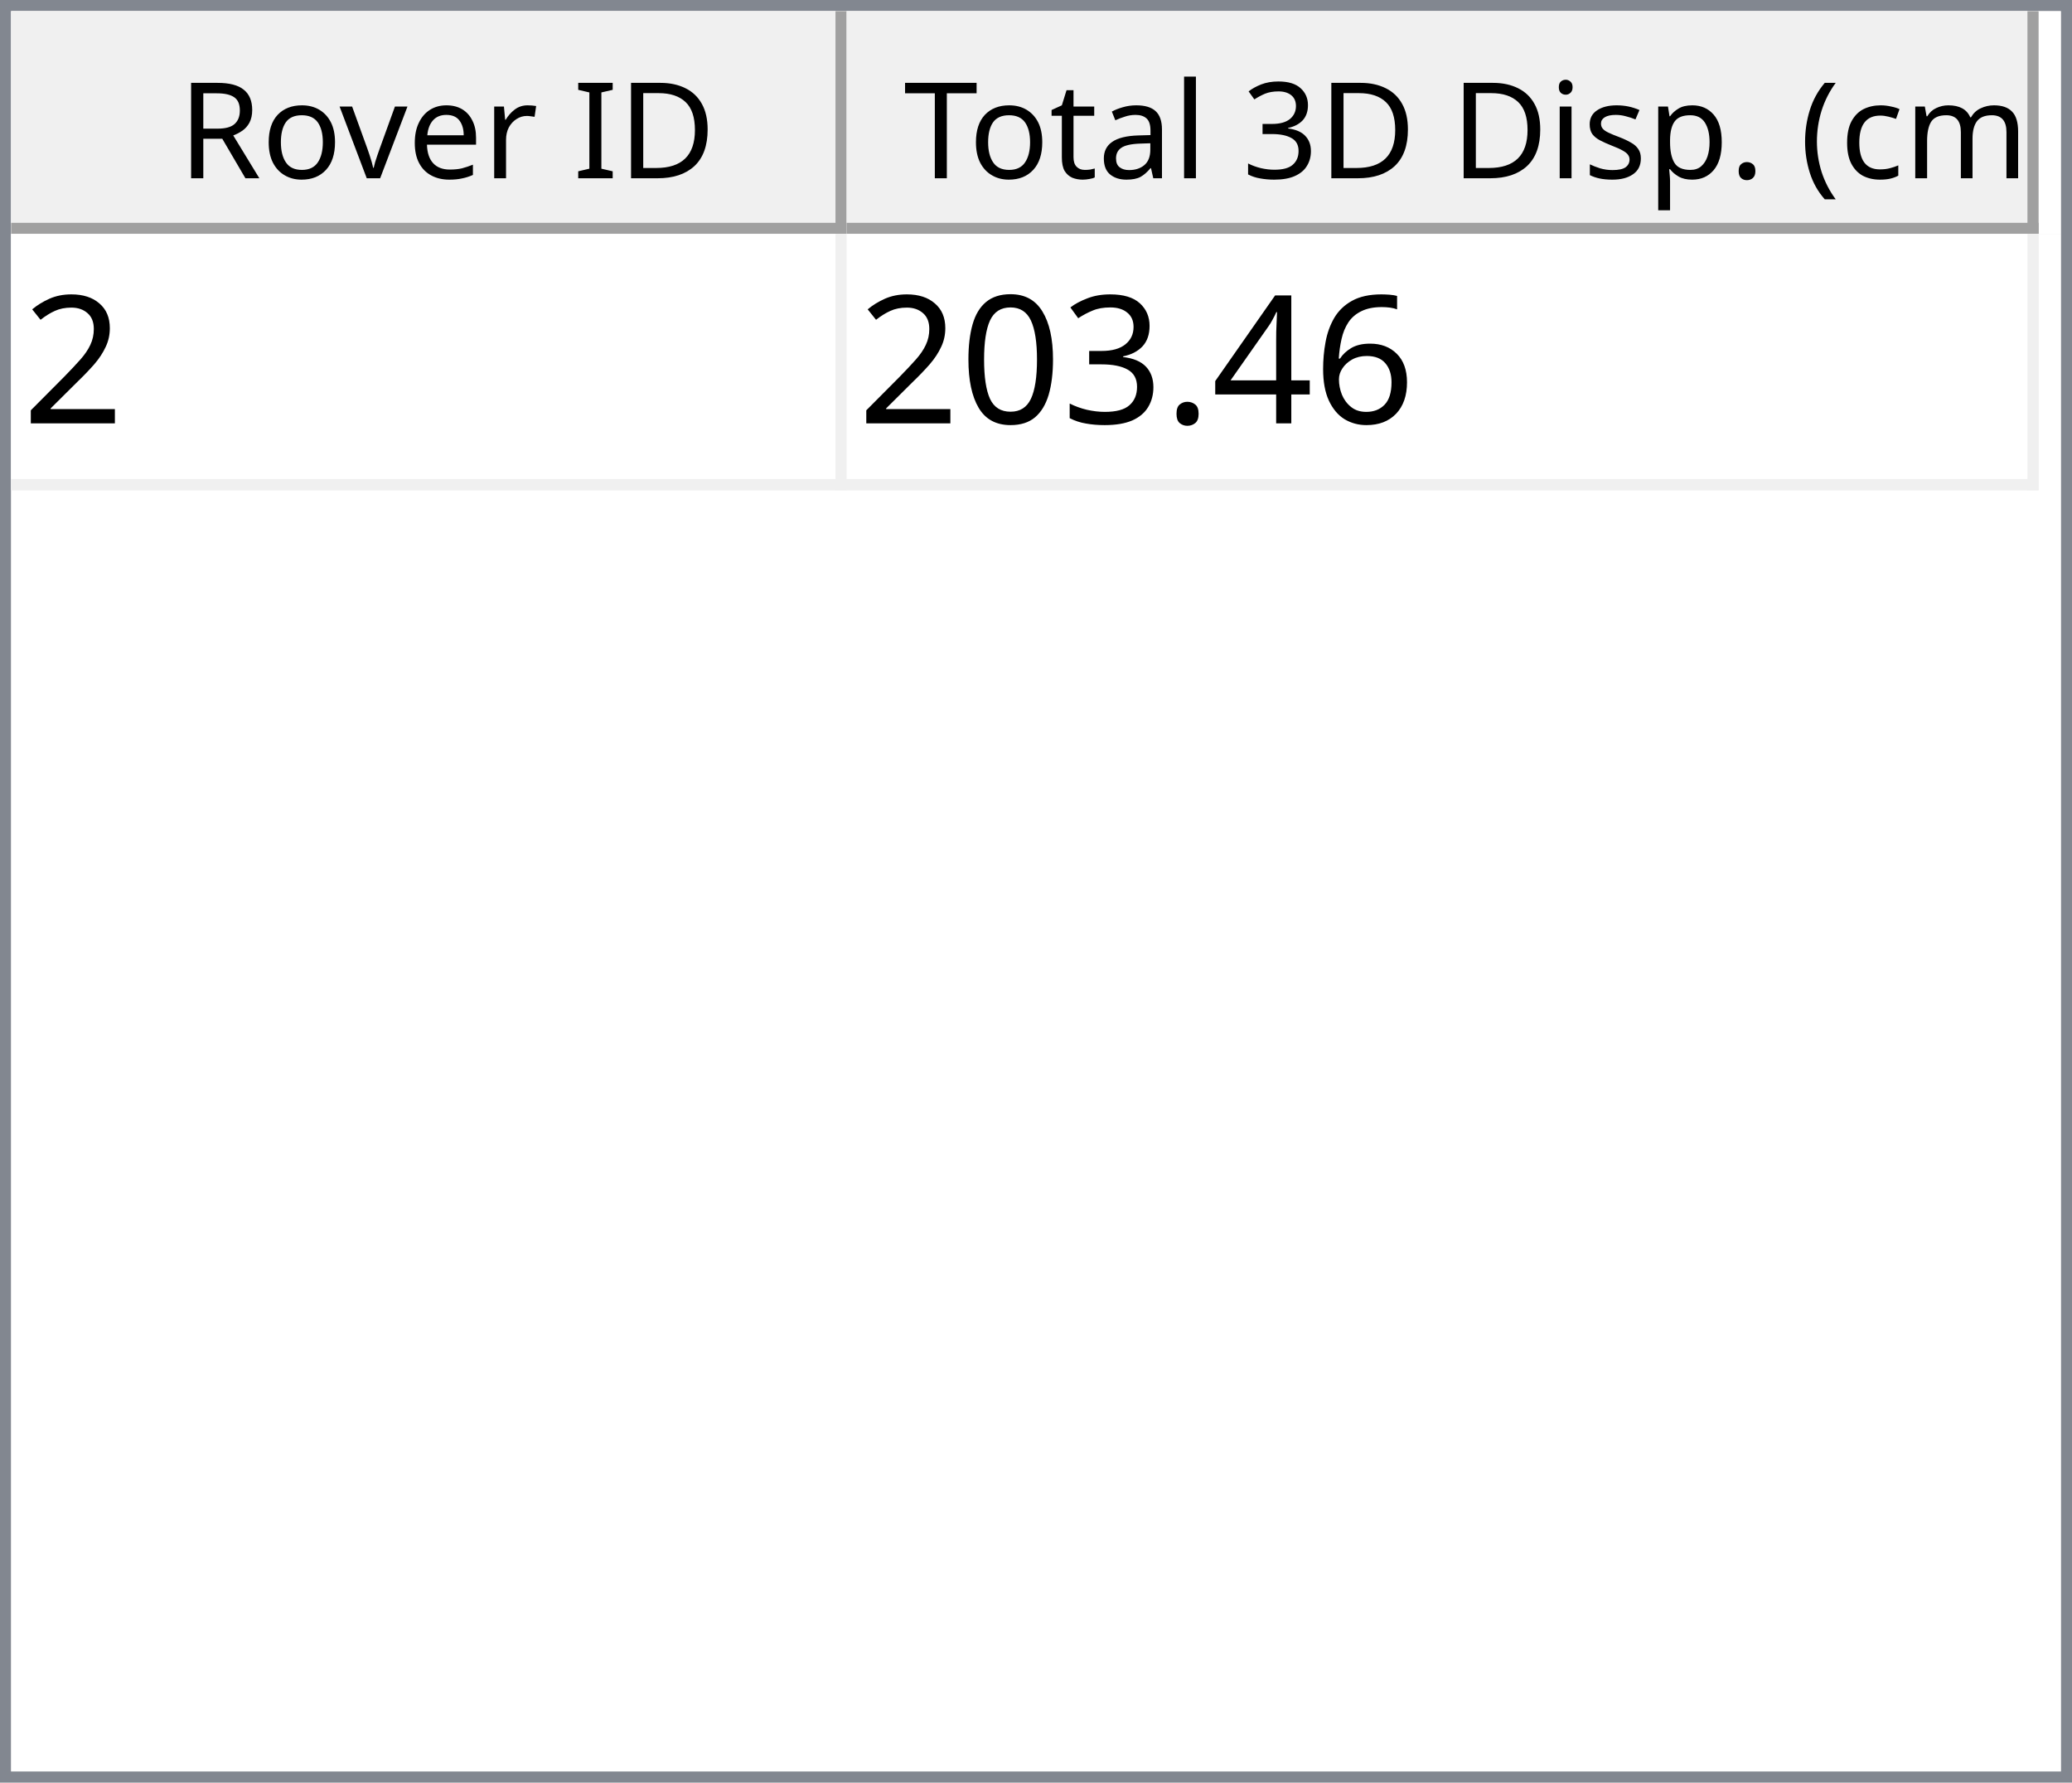
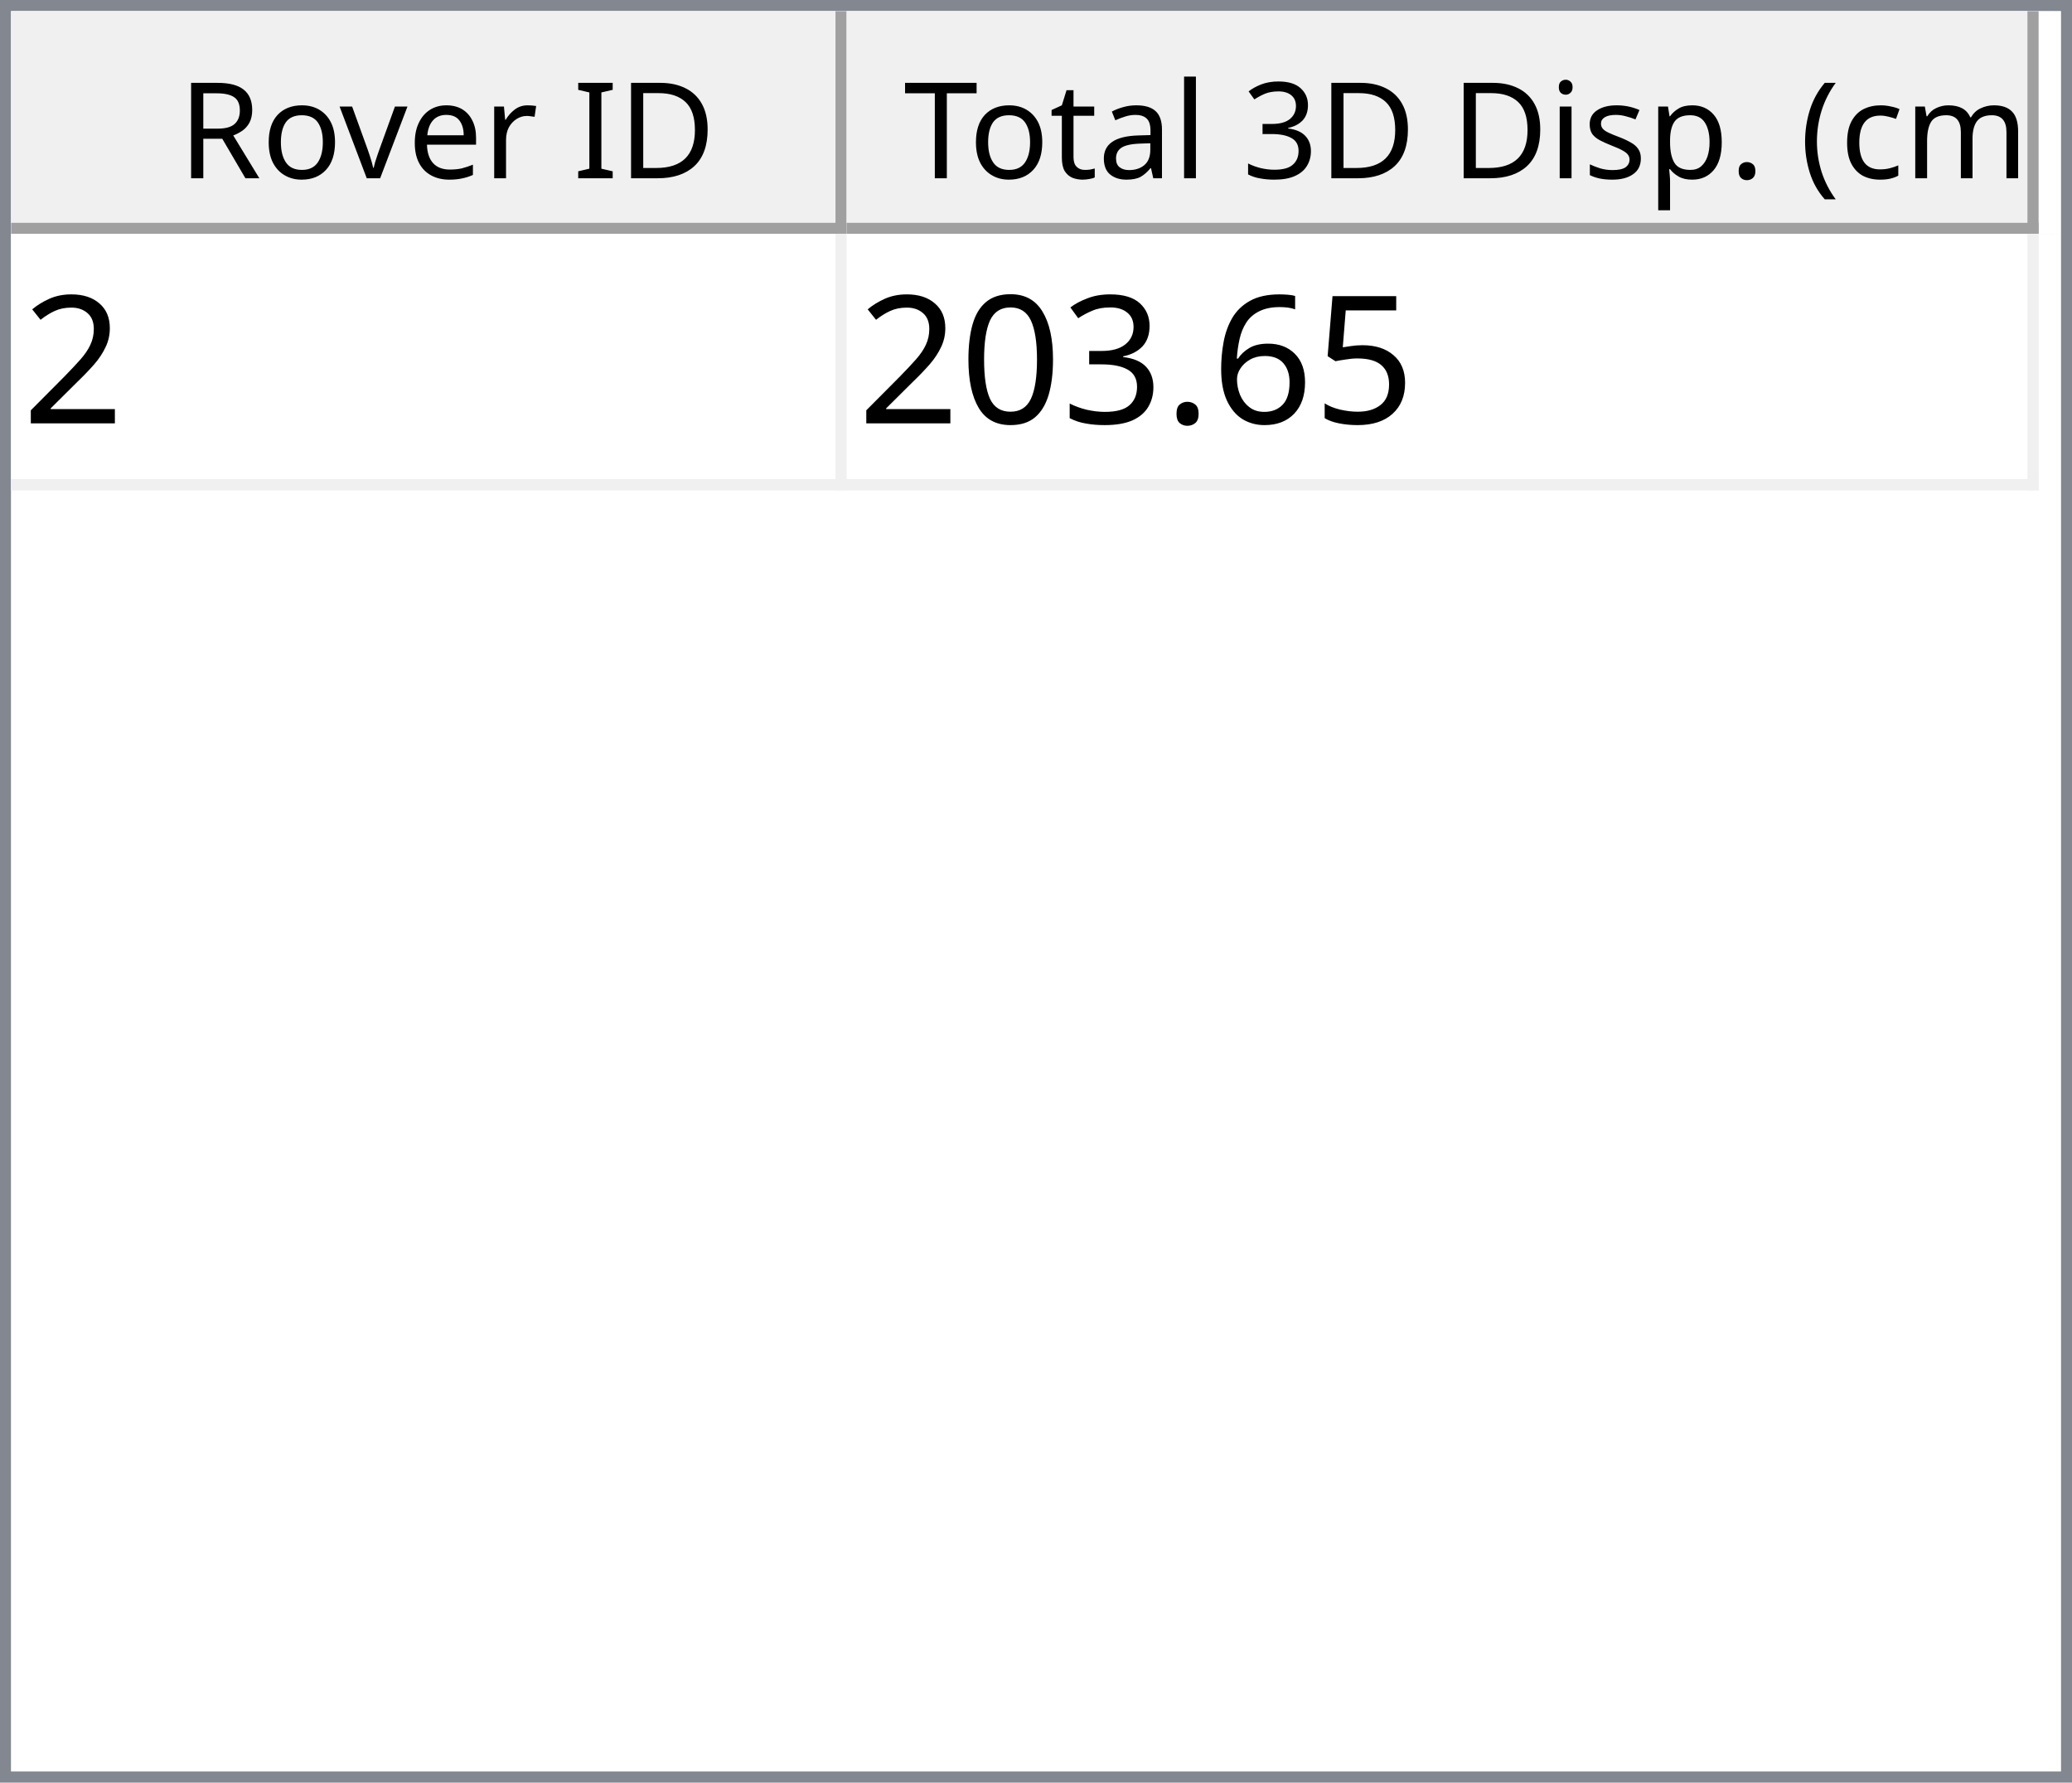
<svg xmlns="http://www.w3.org/2000/svg" style="fill-opacity:1; color-rendering:auto; color-interpolation:auto; text-rendering:auto; stroke:black; stroke-linecap:square; stroke-miterlimit:10; shape-rendering:auto; stroke-opacity:1; fill:black; stroke-dasharray:none; font-weight:normal; stroke-width:1; font-family:'Dialog'; font-style:normal; stroke-linejoin:miter; font-size:12px; stroke-dashoffset:0; image-rendering:auto;" width="186" height="160">
  <defs id="genericDefs" />
  <g>
    <defs id="defs1">
      <clipPath clipPathUnits="userSpaceOnUse" id="clipPath1">
        <path d="M0 0 L186 0 L186 160 L0 160 L0 0 Z" />
      </clipPath>
      <clipPath clipPathUnits="userSpaceOnUse" id="clipPath2">
        <path d="M0 0 L0 160 L186 160 L186 0 Z" />
      </clipPath>
      <clipPath clipPathUnits="userSpaceOnUse" id="clipPath3">
        <path d="M0 0 L0 20 L184 20 L184 0 Z" />
      </clipPath>
      <clipPath clipPathUnits="userSpaceOnUse" id="clipPath4">
        <path d="M0 0 L0 20 L75 20 L75 0 Z" />
      </clipPath>
      <clipPath clipPathUnits="userSpaceOnUse" id="clipPath5">
        <path d="M1 1 L1 19 L74 19 L74 1 Z" />
      </clipPath>
      <clipPath clipPathUnits="userSpaceOnUse" id="clipPath6">
        <path d="M0 0 L0 18 L73 18 L73 0 Z" />
      </clipPath>
      <clipPath clipPathUnits="userSpaceOnUse" id="clipPath7">
        <path d="M-0.5 -0.5 L-0.5 19.5 L74.5 19.5 L74.5 -0.5 Z" />
      </clipPath>
      <clipPath clipPathUnits="userSpaceOnUse" id="clipPath8">
        <path d="M0 0 L0 20 L107 20 L107 0 Z" />
      </clipPath>
      <clipPath clipPathUnits="userSpaceOnUse" id="clipPath9">
        <path d="M1 1 L1 19 L106 19 L106 1 Z" />
      </clipPath>
      <clipPath clipPathUnits="userSpaceOnUse" id="clipPath10">
        <path d="M0 0 L0 18 L105 18 L105 0 Z" />
      </clipPath>
      <clipPath clipPathUnits="userSpaceOnUse" id="clipPath11">
        <path d="M-0.5 -0.5 L-0.5 19.5 L106.5 19.5 L106.5 -0.5 Z" />
      </clipPath>
      <clipPath clipPathUnits="userSpaceOnUse" id="clipPath12">
        <path d="M0 0 L0 138 L184 138 L184 0 Z" />
      </clipPath>
      <clipPath clipPathUnits="userSpaceOnUse" id="clipPath13">
        <path d="M0 0 L0 23 L182 23 L182 0 Z" />
      </clipPath>
      <clipPath clipPathUnits="userSpaceOnUse" id="clipPath14">
        <path d="M-0.5 -0.5 L-0.5 22.5 L181.5 22.5 L181.5 -0.5 Z" />
      </clipPath>
      <clipPath clipPathUnits="userSpaceOnUse" id="clipPath15">
        <path d="M0 0 L0 22 L74 22 L74 0 Z" />
      </clipPath>
      <clipPath clipPathUnits="userSpaceOnUse" id="clipPath16">
        <path d="M0 0 L0 22 L106 22 L106 0 Z" />
      </clipPath>
      <font horiz-adv-x="64.551" id="font1">
        <font-face ascent="107.91" descent="25.098" units-per-em="100" style="font-style:normal; font-family:Segoe UI; font-weight:normal;" />
        <missing-glyph horiz-adv-x="64.551" d="M8.109 0 L8.109 68.266 L56.453 68.266 L56.453 0 L8.109 0 ZM15.328 7.234 L49.219 7.234 L49.219 61.031 L15.328 61.031 L15.328 7.234 Z" />
        <glyph unicode="D" horiz-adv-x="70.117" d="M9.188 0 L9.188 70.016 L28.516 70.016 Q65.531 70.016 65.531 35.891 Q65.531 19.672 55.25 9.836 Q44.969 0 27.734 0 L9.188 0 ZM17.391 62.594 L17.391 7.422 L27.828 7.422 Q41.609 7.422 49.273 14.797 Q56.938 22.172 56.938 35.688 Q56.938 62.594 28.328 62.594 L17.391 62.594 Z" />
        <glyph unicode="I" horiz-adv-x="26.611" d="M17.391 0 L9.188 0 L9.188 70.016 L17.391 70.016 L17.391 0 Z" />
        <glyph unicode=" " horiz-adv-x="27.393" d="" />
        <glyph unicode="r" horiz-adv-x="34.766" d="M34.188 41.891 Q32.078 43.5 28.125 43.5 Q23 43.5 19.555 38.672 Q16.109 33.844 16.109 25.484 L16.109 0 L8.109 0 L8.109 50 L16.109 50 L16.109 39.703 L16.312 39.703 Q18.016 44.969 21.531 47.922 Q25.047 50.875 29.391 50.875 Q32.516 50.875 34.188 50.203 L34.188 41.891 Z" />
        <glyph unicode="e" horiz-adv-x="52.295" d="M48.297 23 L12.984 23 Q13.188 14.656 17.484 10.109 Q21.781 5.562 29.297 5.562 Q37.75 5.562 44.828 11.141 L44.828 3.609 Q38.234 -1.172 27.391 -1.172 Q16.797 -1.172 10.742 5.641 Q4.688 12.453 4.688 24.812 Q4.688 36.469 11.305 43.82 Q17.922 51.172 27.734 51.172 Q37.547 51.172 42.922 44.828 Q48.297 38.484 48.297 27.203 L48.297 23 ZM40.094 29.781 Q40.047 36.719 36.75 40.578 Q33.453 44.438 27.594 44.438 Q21.922 44.438 17.969 40.383 Q14.016 36.328 13.094 29.781 L40.094 29.781 Z" />
        <glyph unicode="v" horiz-adv-x="47.9" d="M47.406 50 L27.484 0 L19.625 0 L0.688 50 L9.469 50 L22.172 13.672 Q23.578 9.672 23.922 6.688 L24.125 6.688 Q24.609 10.453 25.688 13.484 L38.969 50 L47.406 50 Z" />
        <glyph unicode="o" horiz-adv-x="58.594" d="M29 -1.172 Q17.922 -1.172 11.305 5.836 Q4.688 12.844 4.688 24.422 Q4.688 37.016 11.57 44.094 Q18.453 51.172 30.172 51.172 Q41.359 51.172 47.633 44.289 Q53.906 37.406 53.906 25.203 Q53.906 13.234 47.141 6.031 Q40.375 -1.172 29 -1.172 ZM29.594 44.438 Q21.875 44.438 17.383 39.188 Q12.891 33.938 12.891 24.703 Q12.891 15.828 17.43 10.695 Q21.969 5.562 29.594 5.562 Q37.359 5.562 41.531 10.594 Q45.703 15.625 45.703 24.906 Q45.703 34.281 41.531 39.359 Q37.359 44.438 29.594 44.438 Z" />
        <glyph unicode="R" horiz-adv-x="59.814" d="M59.375 0 L49.609 0 L37.891 19.625 Q36.281 22.359 34.766 24.289 Q33.25 26.219 31.664 27.438 Q30.078 28.656 28.25 29.219 Q26.422 29.781 24.125 29.781 L17.391 29.781 L17.391 0 L9.188 0 L9.188 70.016 L30.078 70.016 Q34.672 70.016 38.555 68.867 Q42.438 67.719 45.289 65.375 Q48.141 63.031 49.758 59.547 Q51.375 56.062 51.375 51.375 Q51.375 47.703 50.273 44.656 Q49.172 41.609 47.148 39.211 Q45.125 36.812 42.266 35.133 Q39.406 33.453 35.844 32.516 L35.844 32.328 Q37.594 31.547 38.891 30.547 Q40.188 29.547 41.359 28.18 Q42.531 26.812 43.68 25.078 Q44.828 23.344 46.234 21.047 L59.375 0 ZM17.391 62.594 L17.391 37.203 L28.516 37.203 Q31.594 37.203 34.203 38.133 Q36.812 39.062 38.719 40.797 Q40.625 42.531 41.703 45.047 Q42.781 47.562 42.781 50.688 Q42.781 56.297 39.141 59.445 Q35.5 62.594 28.609 62.594 L17.391 62.594 Z" />
        <glyph unicode=")" horiz-adv-x="30.176" d="M8.297 -15.922 L1.172 -15.922 Q16.406 2.344 16.406 26.812 Q16.406 51.469 1.078 70.016 L8.297 70.016 Q23.531 52.156 23.531 26.703 Q23.531 1.375 8.297 -15.922 Z" />
        <glyph unicode="m" horiz-adv-x="86.133" d="M79.109 0 L71.094 0 L71.094 28.719 Q71.094 37.016 68.531 40.727 Q65.969 44.438 59.906 44.438 Q54.781 44.438 51.195 39.75 Q47.609 35.062 47.609 28.516 L47.609 0 L39.594 0 L39.594 29.688 Q39.594 44.438 28.219 44.438 Q22.953 44.438 19.531 40.016 Q16.109 35.594 16.109 28.516 L16.109 0 L8.109 0 L8.109 50 L16.109 50 L16.109 42.094 L16.312 42.094 Q21.625 51.172 31.844 51.172 Q36.969 51.172 40.773 48.312 Q44.578 45.453 46 40.828 Q51.562 51.172 62.594 51.172 Q79.109 51.172 79.109 30.812 L79.109 0 Z" />
        <glyph unicode="c" horiz-adv-x="46.191" d="M42.188 2.297 Q36.422 -1.172 28.516 -1.172 Q17.828 -1.172 11.258 5.789 Q4.688 12.75 4.688 23.828 Q4.688 36.188 11.766 43.68 Q18.844 51.172 30.672 51.172 Q37.25 51.172 42.281 48.734 L42.281 40.531 Q36.719 44.438 30.375 44.438 Q22.703 44.438 17.797 38.945 Q12.891 33.453 12.891 24.516 Q12.891 15.719 17.508 10.641 Q22.125 5.562 29.891 5.562 Q36.422 5.562 42.188 9.906 L42.188 2.297 Z" />
        <glyph unicode="(" horiz-adv-x="30.176" d="M29.109 -15.922 L21.969 -15.922 Q6.844 1.375 6.844 26.703 Q6.844 52.156 21.969 70.016 L29.203 70.016 Q13.875 51.469 13.875 26.812 Q13.875 2.344 29.109 -15.922 Z" />
        <glyph unicode="." horiz-adv-x="21.68" d="M10.891 -1.078 Q8.641 -1.078 7.055 0.539 Q5.469 2.156 5.469 4.391 Q5.469 6.641 7.055 8.273 Q8.641 9.906 10.891 9.906 Q13.188 9.906 14.797 8.273 Q16.406 6.641 16.406 4.391 Q16.406 2.156 14.797 0.539 Q13.188 -1.078 10.891 -1.078 Z" />
        <glyph unicode="p" horiz-adv-x="58.789" d="M16.312 7.234 L16.109 7.234 L16.109 -23 L8.109 -23 L8.109 50 L16.109 50 L16.109 41.219 L16.312 41.219 Q22.219 51.172 33.594 51.172 Q43.266 51.172 48.688 44.461 Q54.109 37.75 54.109 26.469 Q54.109 13.922 48 6.375 Q41.891 -1.172 31.297 -1.172 Q21.578 -1.172 16.312 7.234 ZM16.109 27.391 L16.109 20.406 Q16.109 14.203 20.141 9.883 Q24.172 5.562 30.375 5.562 Q37.641 5.562 41.773 11.133 Q45.906 16.703 45.906 26.609 Q45.906 34.969 42.047 39.703 Q38.188 44.438 31.594 44.438 Q24.609 44.438 20.359 39.578 Q16.109 34.719 16.109 27.391 Z" />
        <glyph unicode="s" horiz-adv-x="42.432" d="M5.078 1.812 L5.078 10.406 Q11.625 5.562 19.484 5.562 Q30.031 5.562 30.031 12.594 Q30.031 14.594 29.125 15.992 Q28.219 17.391 26.68 18.461 Q25.141 19.531 23.07 20.383 Q21 21.234 18.609 22.172 Q15.281 23.484 12.766 24.828 Q10.25 26.172 8.57 27.859 Q6.891 29.547 6.031 31.695 Q5.172 33.844 5.172 36.719 Q5.172 40.234 6.789 42.945 Q8.406 45.656 11.086 47.484 Q13.766 49.312 17.211 50.242 Q20.656 51.172 24.312 51.172 Q30.812 51.172 35.938 48.922 L35.938 40.828 Q30.422 44.438 23.25 44.438 Q21 44.438 19.195 43.922 Q17.391 43.406 16.094 42.477 Q14.797 41.547 14.086 40.258 Q13.375 38.969 13.375 37.406 Q13.375 35.453 14.086 34.133 Q14.797 32.812 16.164 31.789 Q17.531 30.766 19.484 29.938 Q21.438 29.109 23.922 28.125 Q27.25 26.859 29.883 25.516 Q32.516 24.172 34.375 22.484 Q36.234 20.797 37.234 18.602 Q38.234 16.406 38.234 13.375 Q38.234 9.672 36.602 6.938 Q34.969 4.203 32.234 2.398 Q29.5 0.594 25.93 -0.289 Q22.359 -1.172 18.453 -1.172 Q10.75 -1.172 5.078 1.812 Z" />
        <glyph unicode="i" horiz-adv-x="24.219" d="M12.203 62.703 Q10.062 62.703 8.547 64.164 Q7.031 65.625 7.031 67.875 Q7.031 70.125 8.547 71.609 Q10.062 73.094 12.203 73.094 Q14.406 73.094 15.945 71.609 Q17.484 70.125 17.484 67.875 Q17.484 65.719 15.945 64.211 Q14.406 62.703 12.203 62.703 ZM16.109 0 L8.109 0 L8.109 50 L16.109 50 L16.109 0 Z" />
        <glyph unicode="3" horiz-adv-x="53.906" d="M46.531 19.828 Q46.531 15.094 44.75 11.211 Q42.969 7.328 39.719 4.57 Q36.469 1.812 31.93 0.297 Q27.391 -1.219 21.922 -1.219 Q11.922 -1.219 6 2.594 L6 11.188 Q13.094 5.609 22.219 5.609 Q25.875 5.609 28.828 6.539 Q31.781 7.469 33.906 9.227 Q36.031 10.984 37.18 13.477 Q38.328 15.969 38.328 19.094 Q38.328 32.812 18.797 32.812 L12.984 32.812 L12.984 39.594 L18.5 39.594 Q35.797 39.594 35.797 52.484 Q35.797 64.406 22.609 64.406 Q15.188 64.406 8.688 59.422 L8.688 67.188 Q15.375 71.188 24.609 71.188 Q29 71.188 32.57 69.969 Q36.141 68.75 38.68 66.555 Q41.219 64.359 42.609 61.281 Q44 58.203 44 54.5 Q44 40.672 30.031 36.719 L30.031 36.531 Q33.594 36.141 36.625 34.797 Q39.656 33.453 41.852 31.305 Q44.047 29.156 45.289 26.25 Q46.531 23.344 46.531 19.828 Z" />
        <glyph unicode="l" horiz-adv-x="24.219" d="M16.109 0 L8.109 0 L8.109 74.031 L16.109 74.031 L16.109 0 Z" />
        <glyph unicode="a" horiz-adv-x="50.879" d="M43.891 0 L35.891 0 L35.891 7.812 L35.688 7.812 Q30.469 -1.172 20.312 -1.172 Q12.844 -1.172 8.617 2.781 Q4.391 6.734 4.391 13.281 Q4.391 27.297 20.906 29.594 L35.891 31.688 Q35.891 44.438 25.594 44.438 Q16.547 44.438 9.281 38.281 L9.281 46.484 Q16.656 51.172 26.266 51.172 Q43.891 51.172 43.891 32.516 L43.891 0 ZM35.891 25.297 L23.828 23.641 Q18.266 22.859 15.43 20.875 Q12.594 18.891 12.594 13.875 Q12.594 10.203 15.211 7.883 Q17.828 5.562 22.172 5.562 Q28.125 5.562 32.008 9.742 Q35.891 13.922 35.891 20.312 L35.891 25.297 Z" />
        <glyph unicode="t" horiz-adv-x="33.887" d="M31.297 0.484 Q28.469 -1.078 23.828 -1.078 Q10.688 -1.078 10.688 13.578 L10.688 43.172 L2.094 43.172 L2.094 50 L10.688 50 L10.688 62.203 L18.703 64.797 L18.703 50 L31.297 50 L31.297 43.172 L18.703 43.172 L18.703 14.984 Q18.703 9.969 20.414 7.82 Q22.125 5.672 26.078 5.672 Q29.109 5.672 31.297 7.328 L31.297 0.484 Z" />
        <glyph unicode="T" horiz-adv-x="52.393" d="M50.594 62.594 L30.375 62.594 L30.375 0 L22.172 0 L22.172 62.594 L2 62.594 L2 70.016 L50.594 70.016 L50.594 62.594 Z" />
      </font>
      <font horiz-adv-x="75.0" id="font2">
        <font-face ascent="100.537" descent="21.973" units-per-em="100" style="font-style:normal; font-family:sans-serif; font-weight:normal;" />
        <missing-glyph horiz-adv-x="75.0" d="M12.5 0 L12.5 62.5 L62.5 62.5 L62.5 0 L12.5 0 ZM14.062 1.562 L60.938 1.562 L60.938 60.938 L14.062 60.938 L14.062 1.562 Z" />
        <glyph unicode="2" horiz-adv-x="55.615" d="M50.344 8.453 L50.344 0 L3.031 0 Q2.938 3.172 4.047 6.109 Q5.859 10.938 9.836 15.625 Q13.812 20.312 21.344 26.469 Q33.016 36.031 37.117 41.625 Q41.219 47.219 41.219 52.203 Q41.219 57.422 37.477 61.008 Q33.734 64.594 27.734 64.594 Q21.391 64.594 17.578 60.789 Q13.766 56.984 13.719 50.25 L4.688 51.172 Q5.609 61.281 11.664 66.578 Q17.719 71.875 27.938 71.875 Q38.234 71.875 44.242 66.164 Q50.25 60.453 50.25 52 Q50.25 47.703 48.492 43.555 Q46.734 39.406 42.656 34.812 Q38.578 30.219 29.109 22.219 Q21.188 15.578 18.945 13.211 Q16.703 10.844 15.234 8.453 L50.344 8.453 Z" />
+         <glyph unicode="5" horiz-adv-x="55.615" d="M4.156 18.75 L13.375 19.531 Q14.406 12.797 18.141 9.398 Q21.875 6 27.156 6 Q33.5 6 37.891 10.789 Q42.281 15.578 42.281 23.484 Q42.281 31 38.062 35.352 Q33.844 39.703 27 39.703 Q22.75 39.703 19.336 37.773 Q15.922 35.844 13.969 32.766 L5.719 33.844 L12.641 70.609 L48.25 70.609 L48.25 62.203 L19.672 62.203 L15.828 42.969 Q22.266 47.469 29.344 47.469 Q38.719 47.469 45.164 40.969 Q51.609 34.469 51.609 24.266 Q51.609 14.547 45.953 7.469 Q39.062 -1.219 27.156 -1.219 Q17.391 -1.219 11.211 4.25 Q5.031 9.719 4.156 18.75 Z" />
        <glyph unicode="6" horiz-adv-x="55.615" d="M49.75 54.047 L41.016 53.375 Q39.844 58.547 37.703 60.891 Q34.125 64.656 28.906 64.656 Q24.703 64.656 21.531 62.312 Q17.391 59.281 14.992 53.469 Q12.594 47.656 12.5 36.922 Q15.672 41.75 20.266 44.094 Q24.859 46.438 29.891 46.438 Q38.672 46.438 44.852 39.969 Q51.031 33.5 51.031 23.25 Q51.031 16.5 48.125 10.719 Q45.219 4.938 40.141 1.859 Q35.062 -1.219 28.609 -1.219 Q17.625 -1.219 10.695 6.859 Q3.766 14.938 3.766 33.5 Q3.766 54.25 11.422 63.672 Q18.109 71.875 29.438 71.875 Q37.891 71.875 43.289 67.141 Q48.688 62.406 49.75 54.047 ZM13.875 23.188 Q13.875 18.656 15.797 14.508 Q17.719 10.359 21.188 8.18 Q24.656 6 28.469 6 Q34.031 6 38.039 10.492 Q42.047 14.984 42.047 22.703 Q42.047 30.125 38.086 34.398 Q34.125 38.672 28.125 38.672 Q22.172 38.672 18.023 34.398 Q13.875 30.125 13.875 23.188 Z" />
-         <glyph unicode="4" horiz-adv-x="55.615" d="M32.328 0 L32.328 17.141 L1.266 17.141 L1.266 25.203 L33.938 71.578 L41.109 71.578 L41.109 25.203 L50.781 25.203 L50.781 17.141 L41.109 17.141 L41.109 0 L32.328 0 ZM32.328 25.203 L32.328 57.469 L9.906 25.203 L32.328 25.203 Z" />
        <glyph unicode="." horiz-adv-x="27.783" d="M9.078 0 L9.078 10.016 L19.094 10.016 L19.094 0 L9.078 0 Z" />
        <glyph unicode="3" horiz-adv-x="55.615" d="M4.203 18.891 L12.984 20.062 Q14.5 12.594 18.141 9.297 Q21.781 6 27 6 Q33.203 6 37.477 10.297 Q41.75 14.594 41.75 20.953 Q41.75 27 37.797 30.93 Q33.844 34.859 27.734 34.859 Q25.25 34.859 21.531 33.891 L22.516 41.609 Q23.391 41.5 23.922 41.5 Q29.547 41.5 34.039 44.43 Q38.531 47.359 38.531 53.469 Q38.531 58.297 35.258 61.477 Q31.984 64.656 26.812 64.656 Q21.688 64.656 18.266 61.43 Q14.844 58.203 13.875 51.766 L5.078 53.328 Q6.688 62.156 12.398 67.016 Q18.109 71.875 26.609 71.875 Q32.469 71.875 37.398 69.359 Q42.328 66.844 44.945 62.5 Q47.562 58.156 47.562 53.266 Q47.562 48.641 45.07 44.828 Q42.578 41.016 37.703 38.766 Q44.047 37.312 47.562 32.695 Q51.078 28.078 51.078 21.141 Q51.078 11.766 44.242 5.25 Q37.406 -1.266 26.953 -1.266 Q17.531 -1.266 11.305 4.352 Q5.078 9.969 4.203 18.891 Z" />
        <glyph unicode="0" horiz-adv-x="55.615" d="M4.156 35.297 Q4.156 48 6.766 55.742 Q9.375 63.484 14.523 67.68 Q19.672 71.875 27.484 71.875 Q33.25 71.875 37.594 69.555 Q41.938 67.234 44.773 62.867 Q47.609 58.5 49.219 52.227 Q50.828 45.953 50.828 35.297 Q50.828 22.703 48.242 14.969 Q45.656 7.234 40.508 3.008 Q35.359 -1.219 27.484 -1.219 Q17.141 -1.219 11.234 6.203 Q4.156 15.141 4.156 35.297 ZM13.188 35.297 Q13.188 17.672 17.312 11.836 Q21.438 6 27.484 6 Q33.547 6 37.672 11.859 Q41.797 17.719 41.797 35.297 Q41.797 52.984 37.672 58.789 Q33.547 64.594 27.391 64.594 Q21.344 64.594 17.719 59.469 Q13.188 52.938 13.188 35.297 Z" />
      </font>
    </defs>
    <g style="fill:white; stroke:white;">
      <rect x="0" y="0" width="186" style="clip-path:url(#clipPath1); stroke:none;" height="160" />
    </g>
    <g style="fill:white; text-rendering:optimizeSpeed; color-rendering:optimizeSpeed; image-rendering:optimizeSpeed; shape-rendering:crispEdges; stroke:white; color-interpolation:sRGB;">
      <rect x="0" width="186" height="160" y="0" style="stroke:none;" />
      <path style="stroke:none;" d="M0 160 L186 160 L186 0 L0 0 Z" />
    </g>
    <g style="fill:rgb(240,240,240); font-family:'Segoe UI'; stroke:rgb(240,240,240);">
      <rect x="0" y="0" width="186" style="clip-path:url(#clipPath2); stroke:none;" height="160" />
    </g>
    <g style="fill:rgb(130,135,144); font-family:'Segoe UI'; stroke:rgb(130,135,144);">
      <path d="M0 0 L186 0 L186 160 L0 160 L0 0 ZM1 1 L185 1 L185 159 L1 159 L1 1 Z" style="fill-rule:evenodd; clip-path:url(#clipPath2); stroke:none;" />
    </g>
    <g style="fill:white; font-family:'Segoe UI'; stroke:white;" transform="translate(1,1)">
      <rect x="0" y="0" width="184" style="clip-path:url(#clipPath3); stroke:none;" height="20" />
    </g>
    <g style="fill:rgb(240,240,240); font-family:'Segoe UI'; stroke:rgb(240,240,240);" transform="translate(1,1)">
      <rect x="0" y="0" width="75" style="clip-path:url(#clipPath4); stroke:none;" height="20" />
    </g>
    <g style="font-family:'Segoe UI';" transform="translate(2,2)">
      <text x="14" xml:space="preserve" y="14" style="clip-path:url(#clipPath6); stroke:none;">Rover ID</text>
    </g>
    <g style="fill:rgb(160,160,160); font-family:'Segoe UI'; stroke:rgb(160,160,160); stroke-linejoin:bevel;" transform="translate(1.5,1.5)">
      <line x1="74" x2="74" y1="0" style="fill:none; clip-path:url(#clipPath7);" y2="19" />
    </g>
    <g style="fill:rgb(160,160,160); font-family:'Segoe UI'; stroke:rgb(160,160,160); stroke-linejoin:bevel;" transform="matrix(1,0,0,1,1,1) translate(0.5,0.5)">
      <line x1="0" x2="74" y1="19" style="fill:none; clip-path:url(#clipPath7);" y2="19" />
    </g>
    <g style="fill:rgb(240,240,240); font-family:'Segoe UI'; stroke:rgb(240,240,240);" transform="translate(76,1)">
      <rect x="0" y="0" width="107" style="clip-path:url(#clipPath8); stroke:none;" height="20" />
    </g>
    <g style="font-family:'Segoe UI';" transform="translate(77,2)">
      <text x="1" xml:space="preserve" y="14" style="clip-path:url(#clipPath10); stroke:none;"> Total 3D Disp. (cm)</text>
    </g>
    <g style="fill:rgb(160,160,160); font-family:'Segoe UI'; stroke:rgb(160,160,160); stroke-linejoin:bevel;" transform="translate(76.5,1.5)">
      <line x1="106" x2="106" y1="0" style="fill:none; clip-path:url(#clipPath11);" y2="19" />
    </g>
    <g style="fill:rgb(160,160,160); font-family:'Segoe UI'; stroke:rgb(160,160,160); stroke-linejoin:bevel;" transform="matrix(1,0,0,1,76,1) translate(0.5,0.5)">
      <line x1="0" x2="106" y1="19" style="fill:none; clip-path:url(#clipPath11);" y2="19" />
    </g>
    <g style="fill:white; font-family:'Segoe UI'; stroke:white;" transform="translate(1,21)">
      <rect x="0" y="0" width="184" style="clip-path:url(#clipPath12); stroke:none;" height="138" />
    </g>
    <g style="fill:rgb(240,240,240); font-size:16px; font-family:sans-serif; stroke:rgb(240,240,240);" transform="translate(1,21)">
      <rect x="0" y="0" width="182" style="clip-path:url(#clipPath13); stroke:none;" height="23" />
      <line transform="translate(0.5,0.5)" x1="0" x2="181" y1="22" style="clip-path:url(#clipPath14); fill:none; stroke-linejoin:bevel;" y2="22" />
    </g>
    <g transform="matrix(1,0,0,1,1,21) translate(0.5,0.5)" style="fill:rgb(240,240,240); font-size:16px; font-family:sans-serif; stroke:rgb(240,240,240); stroke-linejoin:bevel;">
      <line x1="74" x2="74" y1="0" style="fill:none; clip-path:url(#clipPath14);" y2="22" />
    </g>
    <g transform="matrix(1,0,0,1,1,21) translate(0.5,0.5)" style="fill:rgb(240,240,240); font-size:16px; font-family:sans-serif; stroke:rgb(240,240,240); stroke-linejoin:bevel;">
      <line x1="181" x2="181" y1="0" style="fill:none; clip-path:url(#clipPath14);" y2="22" />
    </g>
    <g style="fill:white; font-size:16px; font-family:sans-serif; stroke:white;" transform="matrix(1,0,0,1,1,21)">
      <rect x="0" y="0" width="74" style="clip-path:url(#clipPath15); stroke:none;" height="22" />
      <text x="1" y="17" style="fill:black; clip-path:url(#clipPath15); stroke:none;" xml:space="preserve">2</text>
    </g>
    <g style="fill:white; font-size:16px; font-family:sans-serif; stroke:white;" transform="matrix(1,0,0,1,1,21) translate(75,0)">
      <rect x="0" y="0" width="106" style="clip-path:url(#clipPath16); stroke:none;" height="22" />
-       <text x="1" y="17" style="fill:black; clip-path:url(#clipPath16); stroke:none;" xml:space="preserve">203.46</text>
+       <text x="1" y="17" style="fill:black; clip-path:url(#clipPath16); stroke:none;" xml:space="preserve">203.65</text>
    </g>
  </g>
</svg>
